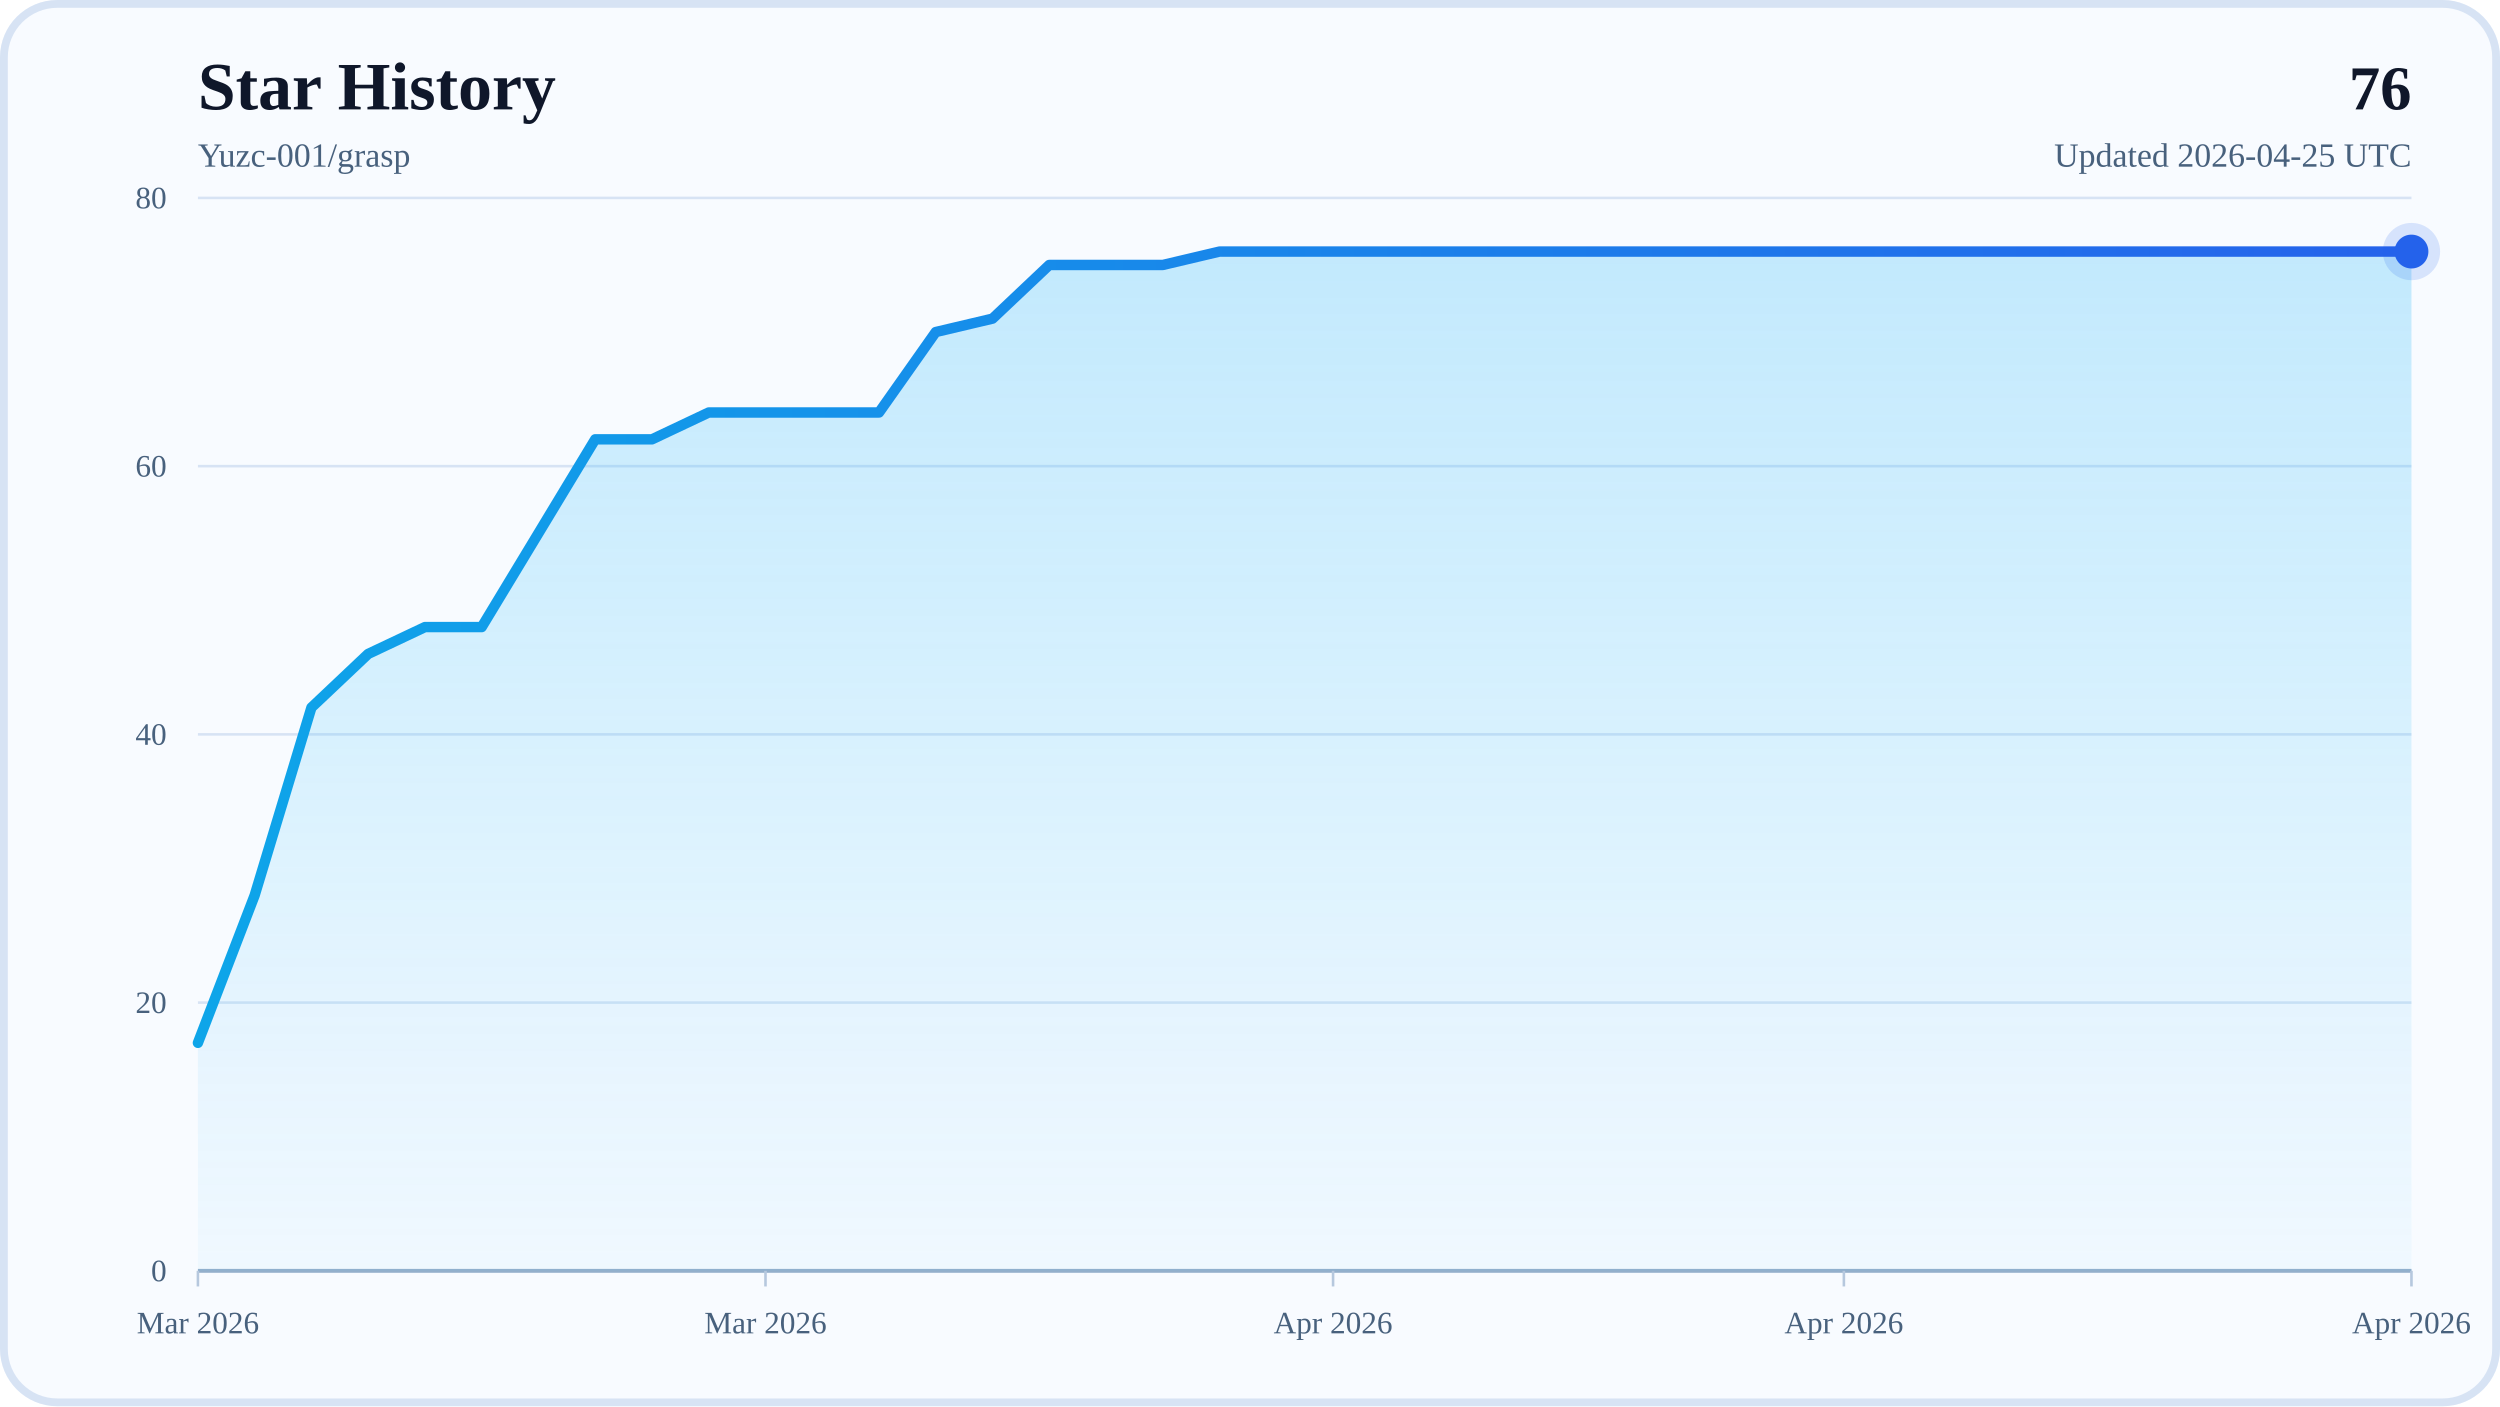
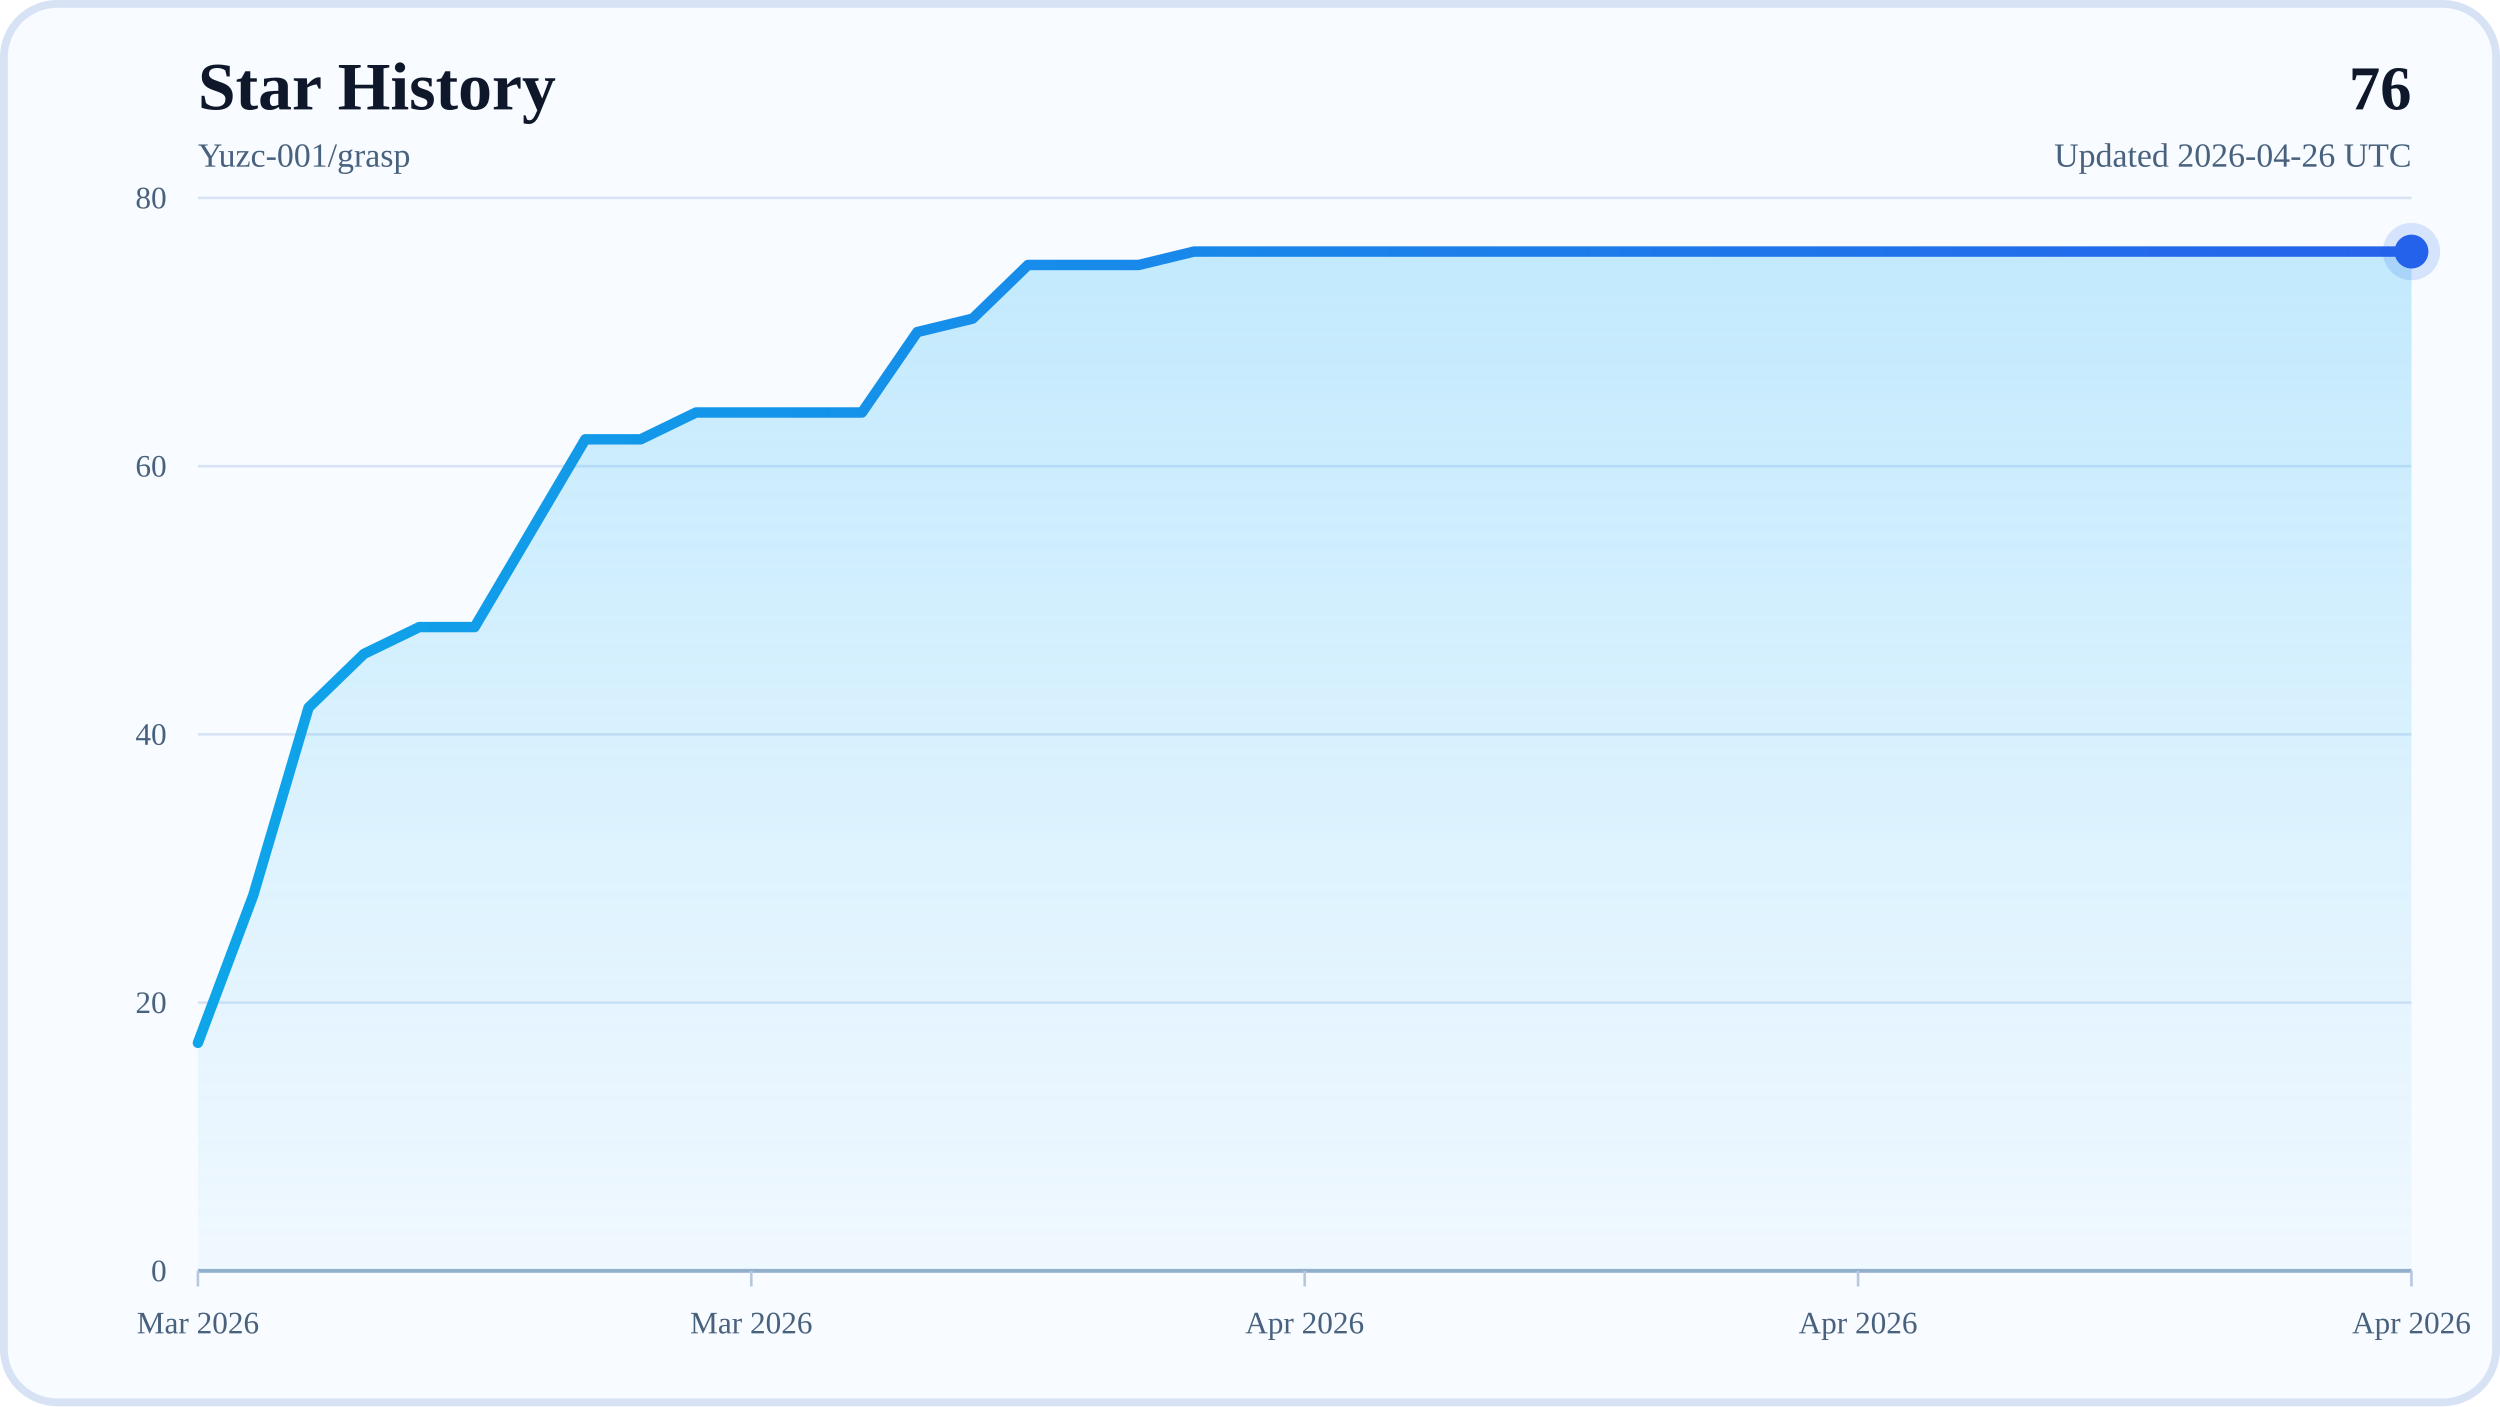
<svg xmlns="http://www.w3.org/2000/svg" width="960" height="540" viewBox="0 0 960 540" role="img" aria-labelledby="title desc">
  <defs>
    <linearGradient id="areaFill" x1="0" y1="0" x2="0" y2="1">
      <stop offset="0%" stop-color="#38BDF8" stop-opacity="0.28" />
      <stop offset="100%" stop-color="#38BDF8" stop-opacity="0.04" />
    </linearGradient>
    <linearGradient id="lineStroke" x1="0" y1="0" x2="1" y2="0">
      <stop offset="0%" stop-color="#0EA5E9" />
      <stop offset="100%" stop-color="#2563EB" />
    </linearGradient>
  </defs>
  <rect x="0" y="0" width="960" height="540" rx="22" fill="#F8FBFF" />
  <rect x="1.5" y="1.5" width="957" height="537" rx="20.5" fill="none" stroke="#D7E3F4" stroke-width="3" />
  <text x="76" y="42" font-size="26" font-weight="700" fill="#0F172A">Star History</text>
  <text x="76" y="64" font-size="13" fill="#48617D">Yuzc-001/grasp</text>
  <text x="926" y="42" text-anchor="end" font-size="24" font-weight="700" fill="#0F172A">76</text>
-   <text x="926" y="64" text-anchor="end" font-size="13" fill="#48617D">Updated 2026-04-25 UTC</text>
+   <text x="926" y="64" text-anchor="end" font-size="13" fill="#48617D">Updated 2026-04-26 UTC</text>
  <line x1="76" y1="488" x2="926" y2="488" stroke="#D7E3F4" stroke-width="1" />
  <text x="64" y="492" text-anchor="end" font-size="12" fill="#48617D">0</text>
  <line x1="76" y1="385" x2="926" y2="385" stroke="#D7E3F4" stroke-width="1" />
  <text x="64" y="389" text-anchor="end" font-size="12" fill="#48617D">20</text>
  <line x1="76" y1="282" x2="926" y2="282" stroke="#D7E3F4" stroke-width="1" />
  <text x="64" y="286" text-anchor="end" font-size="12" fill="#48617D">40</text>
  <line x1="76" y1="179" x2="926" y2="179" stroke="#D7E3F4" stroke-width="1" />
  <text x="64" y="183" text-anchor="end" font-size="12" fill="#48617D">60</text>
  <line x1="76" y1="76" x2="926" y2="76" stroke="#D7E3F4" stroke-width="1" />
  <text x="64" y="80" text-anchor="end" font-size="12" fill="#48617D">80</text>
  <line x1="76" y1="488" x2="926" y2="488" stroke="#94AFCB" stroke-width="1.5" />
  <line x1="76" y1="488" x2="76" y2="494" stroke="#B6C8DE" stroke-width="1" />
  <text x="76" y="512" text-anchor="middle" font-size="12" fill="#48617D">Mar 2026</text>
-   <line x1="293.95" y1="488" x2="293.95" y2="494" stroke="#B6C8DE" stroke-width="1" />
-   <text x="293.95" y="512" text-anchor="middle" font-size="12" fill="#48617D">Mar 2026</text>
-   <line x1="511.9" y1="488" x2="511.9" y2="494" stroke="#B6C8DE" stroke-width="1" />
-   <text x="511.9" y="512" text-anchor="middle" font-size="12" fill="#48617D">Apr 2026</text>
-   <line x1="708.05" y1="488" x2="708.05" y2="494" stroke="#B6C8DE" stroke-width="1" />
-   <text x="708.05" y="512" text-anchor="middle" font-size="12" fill="#48617D">Apr 2026</text>
+   <line x1="288.5" y1="488" x2="288.5" y2="494" stroke="#B6C8DE" stroke-width="1" />
+   <text x="288.5" y="512" text-anchor="middle" font-size="12" fill="#48617D">Mar 2026</text>
+   <line x1="501" y1="488" x2="501" y2="494" stroke="#B6C8DE" stroke-width="1" />
+   <text x="501" y="512" text-anchor="middle" font-size="12" fill="#48617D">Apr 2026</text>
+   <line x1="713.5" y1="488" x2="713.5" y2="494" stroke="#B6C8DE" stroke-width="1" />
+   <text x="713.5" y="512" text-anchor="middle" font-size="12" fill="#48617D">Apr 2026</text>
  <line x1="926" y1="488" x2="926" y2="494" stroke="#B6C8DE" stroke-width="1" />
  <text x="926" y="512" text-anchor="middle" font-size="12" fill="#48617D">Apr 2026</text>
-   <polygon points="76,488 76,400.45 97.79,343.8 119.59,271.7 141.38,251.1 163.18,240.8 184.97,240.8 206.77,204.75 228.56,168.7 250.36,168.7 272.15,158.4 293.95,158.4 315.74,158.4 337.54,158.4 359.33,127.5 381.13,122.35 402.92,101.75 424.72,101.75 446.51,101.75 468.31,96.6 490.1,96.6 511.9,96.6 533.69,96.6 555.49,96.6 577.28,96.6 599.08,96.6 620.87,96.6 642.67,96.6 664.46,96.6 686.26,96.6 708.05,96.6 729.85,96.6 751.64,96.6 773.44,96.6 795.23,96.6 817.03,96.6 838.82,96.6 860.62,96.6 882.41,96.6 904.21,96.6 926,96.6 926,488" fill="url(#areaFill)" />
-   <polyline points="76,400.45 97.79,343.8 119.59,271.7 141.38,251.1 163.18,240.8 184.97,240.8 206.77,204.75 228.56,168.7 250.36,168.7 272.15,158.4 293.95,158.4 315.74,158.4 337.54,158.4 359.33,127.5 381.13,122.35 402.92,101.75 424.72,101.75 446.51,101.75 468.31,96.6 490.1,96.6 511.9,96.6 533.69,96.6 555.49,96.6 577.28,96.6 599.08,96.6 620.87,96.6 642.67,96.6 664.46,96.6 686.26,96.6 708.05,96.6 729.85,96.6 751.64,96.6 773.44,96.6 795.23,96.6 817.03,96.6 838.82,96.6 860.62,96.6 882.41,96.6 904.21,96.6 926,96.6" fill="none" stroke="url(#lineStroke)" stroke-width="4" stroke-linecap="round" stroke-linejoin="round" />
+   <polygon points="76,488 76,400.45 97.25,343.8 118.5,271.7 139.75,251.1 161,240.8 182.25,240.8 203.5,204.75 224.75,168.7 246,168.7 267.25,158.4 288.5,158.4 309.75,158.4 331,158.4 352.25,127.5 373.5,122.35 394.75,101.75 416,101.75 437.25,101.75 458.5,96.6 479.75,96.6 501,96.6 522.25,96.6 543.5,96.6 564.75,96.6 586,96.6 607.25,96.6 628.5,96.6 649.75,96.6 671,96.6 692.25,96.6 713.5,96.6 734.75,96.6 756,96.6 777.25,96.6 798.5,96.6 819.75,96.6 841,96.6 862.25,96.6 883.5,96.6 904.75,96.6 926,96.6 926,488" fill="url(#areaFill)" />
+   <polyline points="76,400.45 97.25,343.8 118.5,271.7 139.75,251.1 161,240.8 182.25,240.8 203.5,204.75 224.75,168.7 246,168.7 267.25,158.4 288.5,158.4 309.75,158.4 331,158.4 352.25,127.5 373.5,122.35 394.75,101.75 416,101.75 437.25,101.75 458.5,96.6 479.75,96.6 501,96.6 522.25,96.6 543.5,96.6 564.75,96.6 586,96.6 607.25,96.6 628.5,96.6 649.75,96.6 671,96.6 692.25,96.6 713.5,96.6 734.75,96.6 756,96.6 777.25,96.6 798.5,96.6 819.75,96.6 841,96.6 862.25,96.6 883.5,96.6 904.75,96.6 926,96.6" fill="none" stroke="url(#lineStroke)" stroke-width="4" stroke-linecap="round" stroke-linejoin="round" />
  <circle cx="926" cy="96.6" r="6.5" fill="#2563EB" />
  <circle cx="926" cy="96.6" r="11" fill="#2563EB" fill-opacity="0.16" />
</svg>
